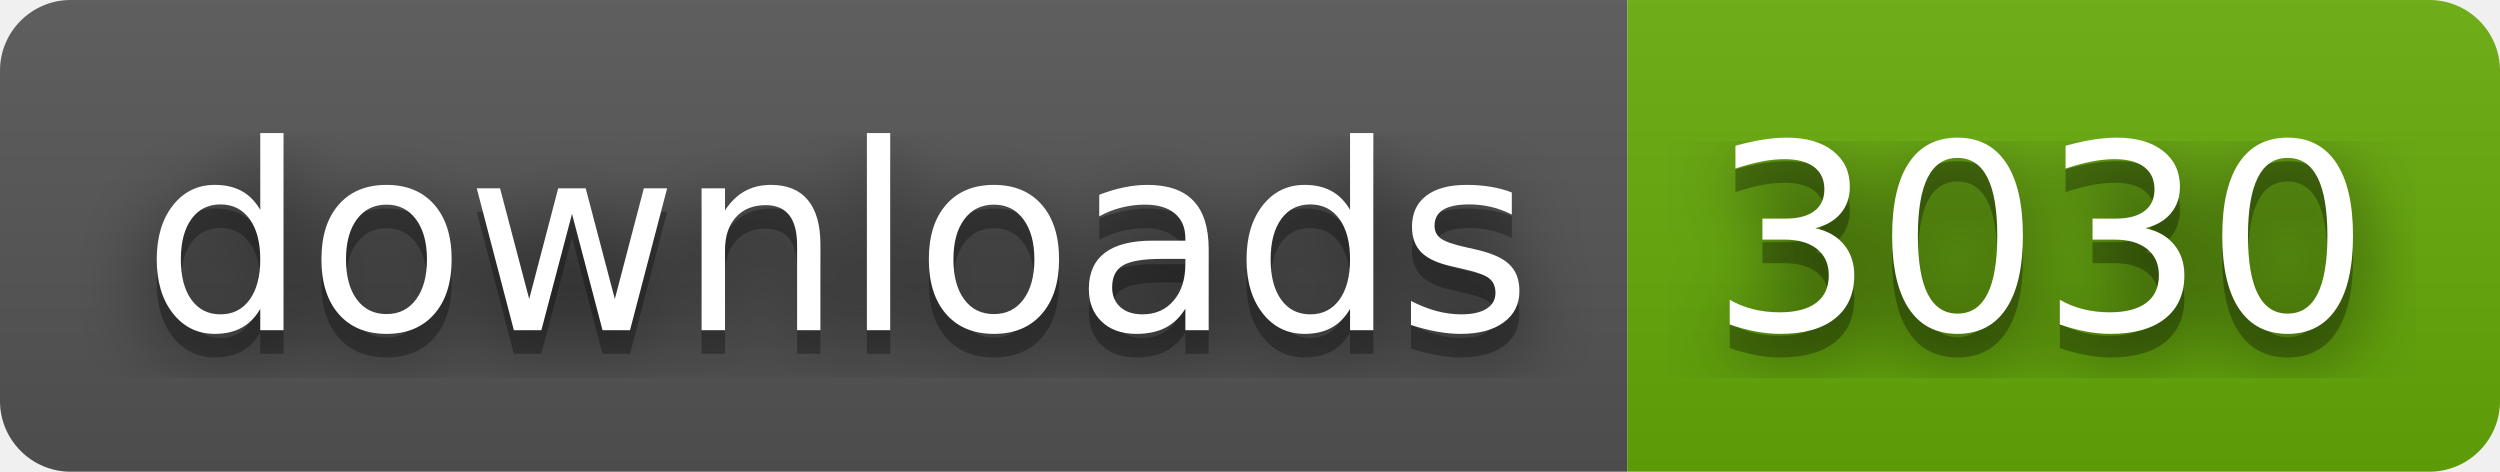
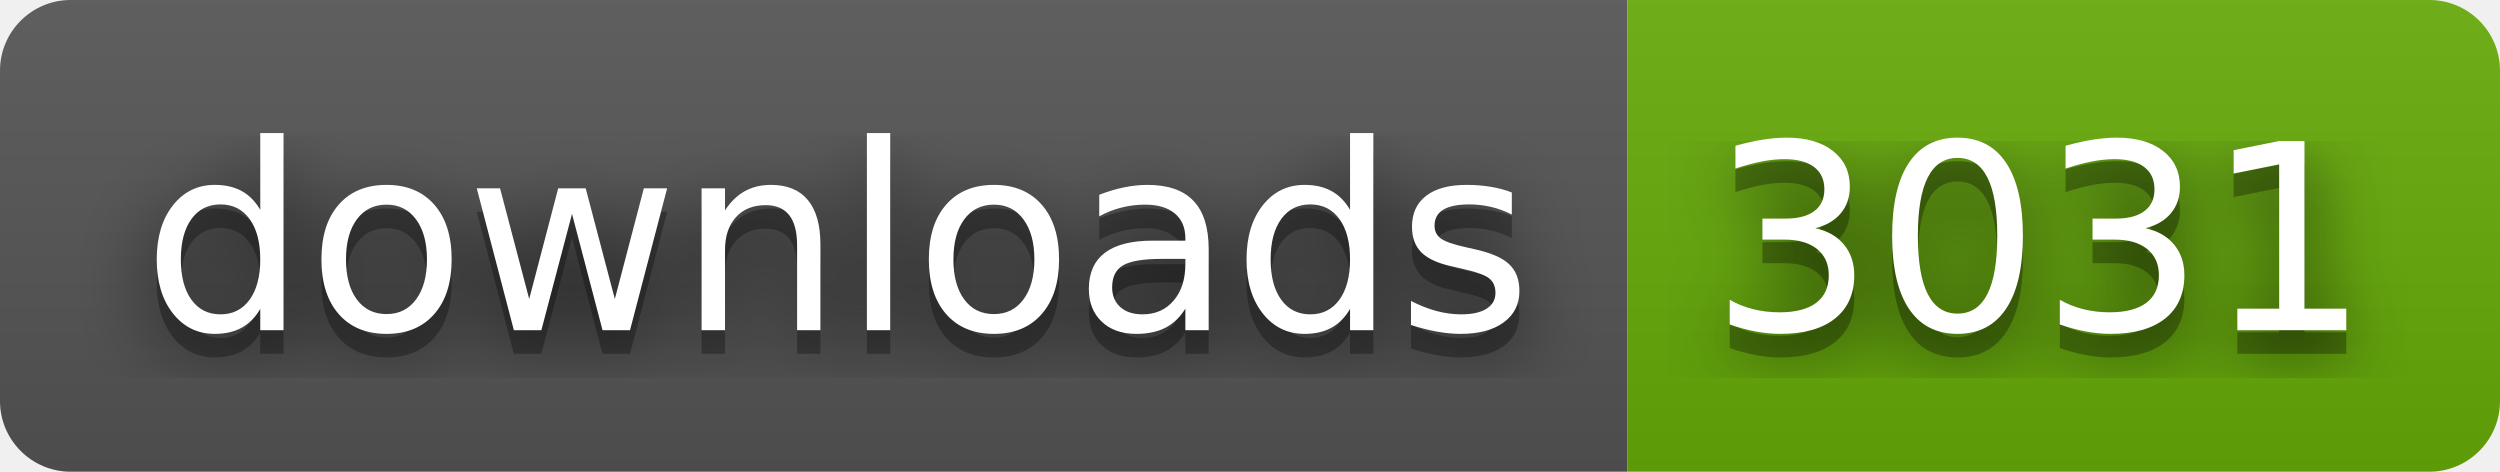
- <svg xmlns="http://www.w3.org/2000/svg" width="106" height="20" role="img" aria-label="downloads: 3030">
+ <svg xmlns="http://www.w3.org/2000/svg" width="106" height="20" role="img" aria-label="downloads: 3031">
  <filter id="blur">
    <feGaussianBlur stdDeviation="16" />
  </filter>
  <linearGradient id="s" x2="0" y2="100%">
    <stop offset="0" stop-color="#bbb" stop-opacity=".1" />
    <stop offset="1" stop-opacity=".1" />
  </linearGradient>
  <clipPath id="r">
    <rect width="106" height="20" rx="3" />
  </clipPath>
  <g clip-path="url(#r)">
    <rect width="69" height="20" fill="#555" />
    <rect x="69" width="37" height="20" fill="#67ac09" />
    <rect width="106" height="20" fill="url(#s)" />
  </g>
  <g fill="#fff" text-anchor="middle" font-family="Verdana,Geneva,DejaVu Sans,sans-serif" text-rendering="geometricPrecision" font-size="110">
    <g transform="scale(.1)">
      <g aria-hidden="true" fill="#010101">
        <text x="355" y="150" fill-opacity=".8" filter="url(#blur)" textLength="590">downloads</text>
        <text x="355" y="150" fill-opacity=".3" textLength="590">downloads</text>
      </g>
      <text x="355" y="140" textLength="590">downloads</text>
    </g>
    <g transform="scale(.1)">
      <g aria-hidden="true" fill="#010101">
-         <text x="865" y="150" fill-opacity=".8" filter="url(#blur)" textLength="270">3030</text>
-         <text x="865" y="150" fill-opacity=".3" textLength="270">3030</text>
+         <text x="865" y="150" fill-opacity=".8" filter="url(#blur)" textLength="270">3031</text>
+         <text x="865" y="150" fill-opacity=".3" textLength="270">3031</text>
      </g>
-       <text x="865" y="140" textLength="270">3030</text>
+       <text x="865" y="140" textLength="270">3031</text>
    </g>
  </g>
</svg>
